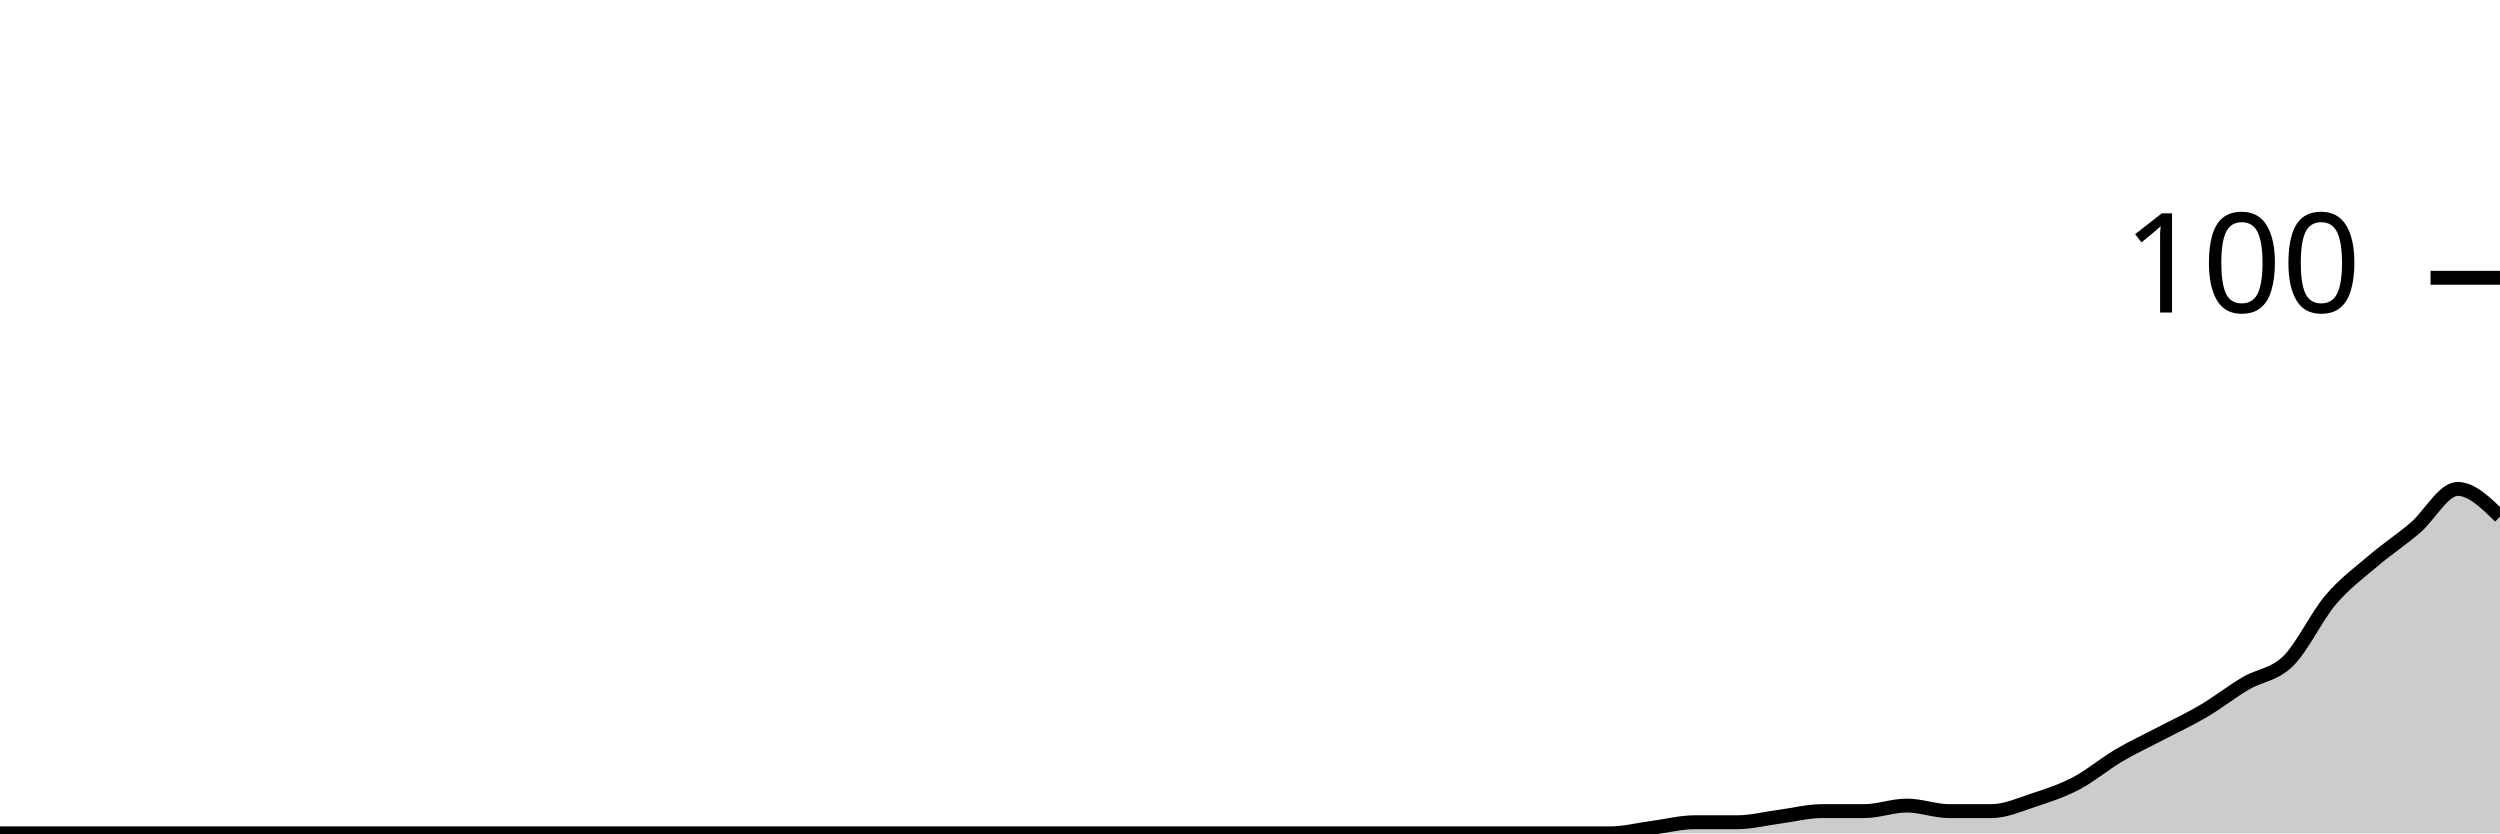
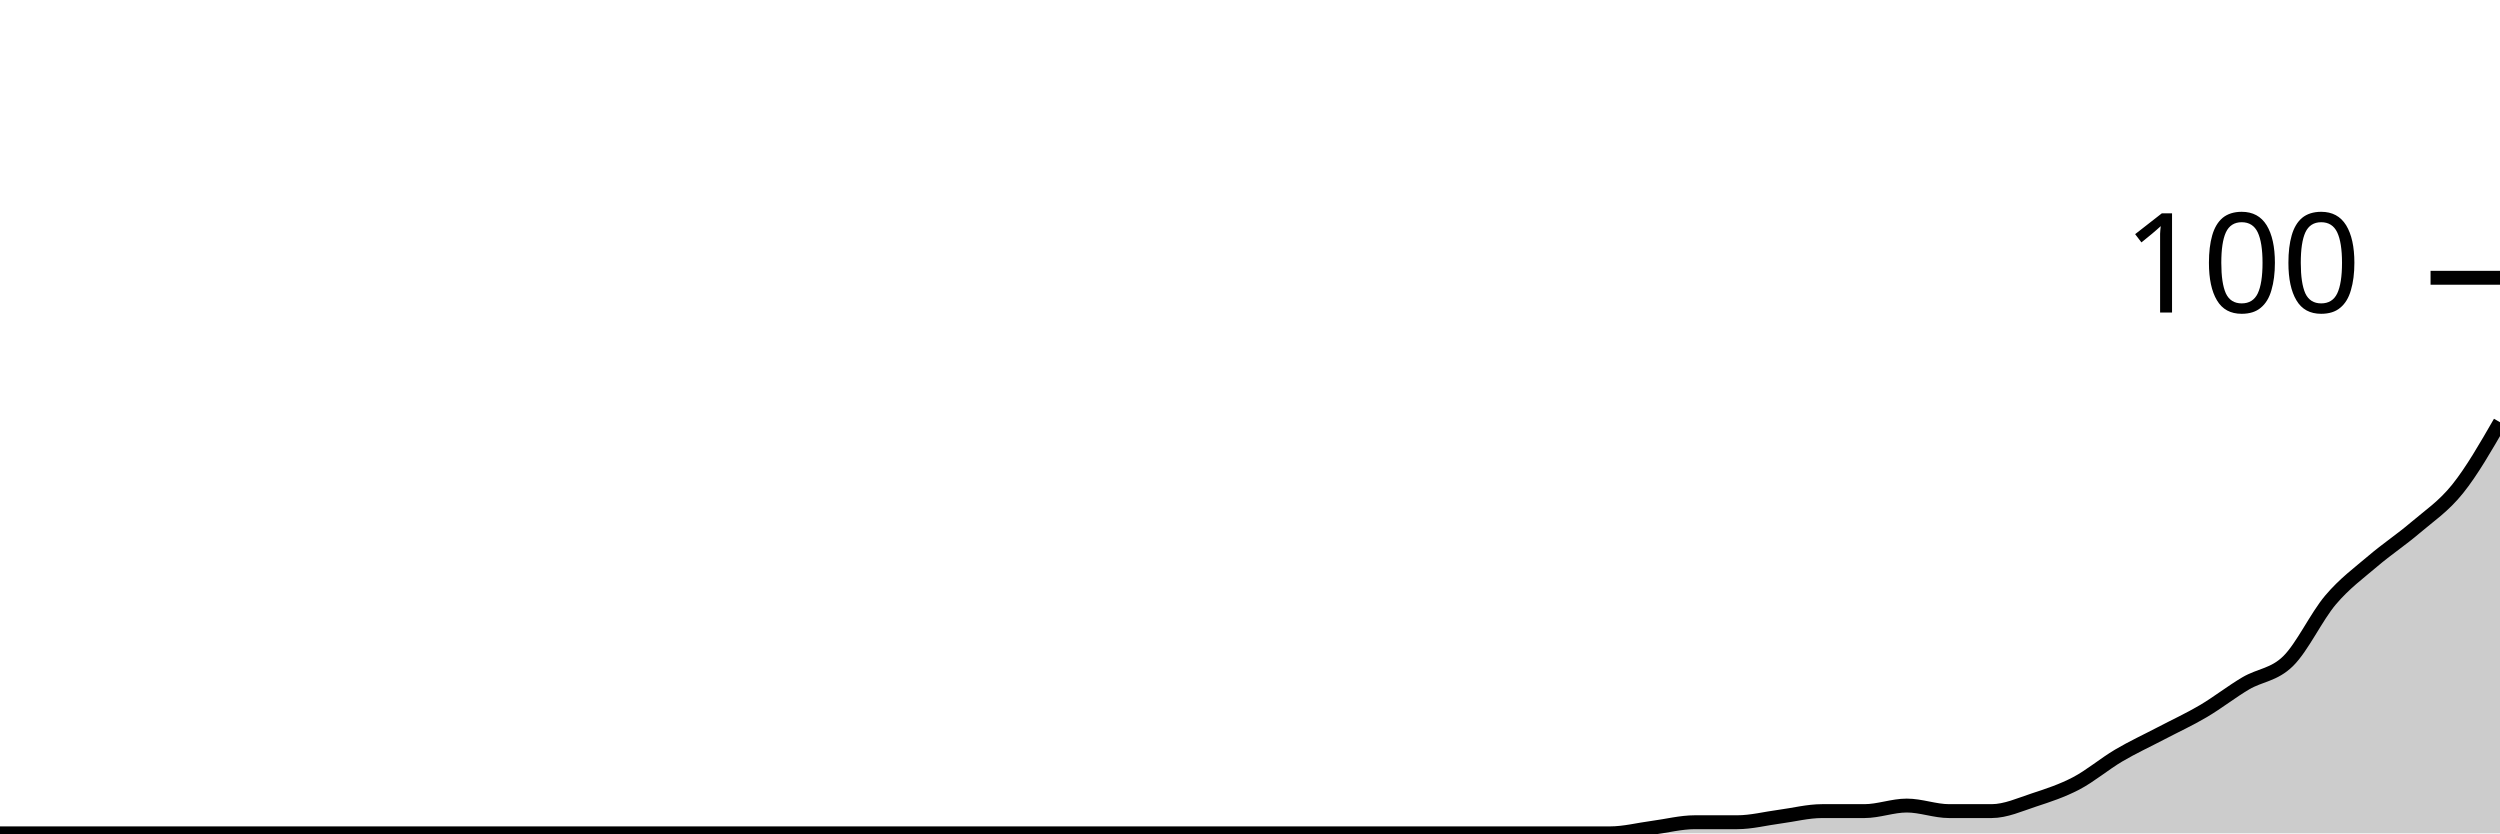
<svg xmlns="http://www.w3.org/2000/svg" viewBox="0 0 180 60">
  <g transform="translate(0,20)">
-     <path class="area" fill="rgba(0, 0, 0, 0.2)" d="M0,40C1.017,40,2.034,40,3.051,40C4.068,40,5.085,40,6.102,40C7.119,40,8.136,40,9.153,40C10.169,40,11.186,40,12.203,40C13.22,40,14.237,40,15.254,40C16.271,40,17.288,40,18.305,40C19.322,40,20.339,40,21.356,40C22.373,40,23.39,40,24.407,40C25.424,40,26.441,40,27.458,40C28.475,40,29.492,40,30.508,40C31.525,40,32.542,40,33.559,40C34.576,40,35.593,40,36.61,40C37.627,40,38.644,40,39.661,40C40.678,40,41.695,40,42.712,40C43.729,40,44.746,40,45.763,40C46.78,40,47.797,40,48.814,40C49.831,40,50.847,40,51.864,40C52.881,40,53.898,40,54.915,40C55.932,40,56.949,40,57.966,40C58.983,40,60,40,61.017,40C62.034,40,63.051,40,64.068,40C65.085,40,66.102,40,67.119,40C68.136,40,69.153,40,70.169,40C71.186,40,72.203,40,73.22,40C74.237,40,75.254,40,76.271,40C77.288,40,78.305,40,79.322,40C80.339,40,81.356,40,82.373,40C83.39,40,84.407,40,85.424,40C86.441,40,87.458,40,88.475,40C89.492,40,90.508,40,91.525,40C92.542,40,93.559,40,94.576,40C95.593,40,96.61,40,97.627,40C98.644,40,99.661,40,100.678,40C101.695,40,102.712,40,103.729,40C104.746,40,105.763,40,106.78,40C107.797,40,108.814,40,109.831,40C110.847,40,111.864,40,112.881,40C113.898,40,114.915,40,115.932,40C116.949,40,117.966,39.733,118.983,39.6C120,39.467,121.017,39.2,122.034,39.2C123.051,39.2,124.068,39.2,125.085,39.2C126.102,39.2,127.119,38.933,128.136,38.8C129.153,38.667,130.169,38.4,131.186,38.4C132.203,38.4,133.22,38.4,134.237,38.4C135.254,38.4,136.271,38,137.288,38C138.305,38,139.322,38.4,140.339,38.4C141.356,38.4,142.373,38.4,143.39,38.4C144.407,38.4,145.424,37.933,146.441,37.6C147.458,37.267,148.475,36.933,149.492,36.4C150.508,35.867,151.525,35,152.542,34.4C153.559,33.8,154.576,33.333,155.593,32.8C156.61,32.267,157.627,31.8,158.644,31.2C159.661,30.6,160.678,29.8,161.695,29.2C162.712,28.6,163.729,28.6,164.746,27.6C165.763,26.6,166.78,24.4,167.797,23.2C168.814,22,169.831,21.267,170.847,20.4C171.864,19.533,172.881,18.867,173.898,18C174.915,17.133,175.932,15.2,176.949,15.2C177.966,15.2,178.983,16.2,180,17.2L180,40C178.983,40,177.966,40,176.949,40C175.932,40,174.915,40,173.898,40C172.881,40,171.864,40,170.847,40C169.831,40,168.814,40,167.797,40C166.78,40,165.763,40,164.746,40C163.729,40,162.712,40,161.695,40C160.678,40,159.661,40,158.644,40C157.627,40,156.61,40,155.593,40C154.576,40,153.559,40,152.542,40C151.525,40,150.508,40,149.492,40C148.475,40,147.458,40,146.441,40C145.424,40,144.407,40,143.39,40C142.373,40,141.356,40,140.339,40C139.322,40,138.305,40,137.288,40C136.271,40,135.254,40,134.237,40C133.22,40,132.203,40,131.186,40C130.169,40,129.153,40,128.136,40C127.119,40,126.102,40,125.085,40C124.068,40,123.051,40,122.034,40C121.017,40,120,40,118.983,40C117.966,40,116.949,40,115.932,40C114.915,40,113.898,40,112.881,40C111.864,40,110.847,40,109.831,40C108.814,40,107.797,40,106.78,40C105.763,40,104.746,40,103.729,40C102.712,40,101.695,40,100.678,40C99.661,40,98.644,40,97.627,40C96.61,40,95.593,40,94.576,40C93.559,40,92.542,40,91.525,40C90.508,40,89.492,40,88.475,40C87.458,40,86.441,40,85.424,40C84.407,40,83.39,40,82.373,40C81.356,40,80.339,40,79.322,40C78.305,40,77.288,40,76.271,40C75.254,40,74.237,40,73.22,40C72.203,40,71.186,40,70.169,40C69.153,40,68.136,40,67.119,40C66.102,40,65.085,40,64.068,40C63.051,40,62.034,40,61.017,40C60,40,58.983,40,57.966,40C56.949,40,55.932,40,54.915,40C53.898,40,52.881,40,51.864,40C50.847,40,49.831,40,48.814,40C47.797,40,46.78,40,45.763,40C44.746,40,43.729,40,42.712,40C41.695,40,40.678,40,39.661,40C38.644,40,37.627,40,36.61,40C35.593,40,34.576,40,33.559,40C32.542,40,31.525,40,30.508,40C29.492,40,28.475,40,27.458,40C26.441,40,25.424,40,24.407,40C23.39,40,22.373,40,21.356,40C20.339,40,19.322,40,18.305,40C17.288,40,16.271,40,15.254,40C14.237,40,13.22,40,12.203,40C11.186,40,10.169,40,9.153,40C8.136,40,7.119,40,6.102,40C5.085,40,4.068,40,3.051,40C2.034,40,1.017,40,0,40Z" />
-     <path class="line" stroke="black" fill="none" d="M0,40C1.017,40,2.034,40,3.051,40C4.068,40,5.085,40,6.102,40C7.119,40,8.136,40,9.153,40C10.169,40,11.186,40,12.203,40C13.22,40,14.237,40,15.254,40C16.271,40,17.288,40,18.305,40C19.322,40,20.339,40,21.356,40C22.373,40,23.39,40,24.407,40C25.424,40,26.441,40,27.458,40C28.475,40,29.492,40,30.508,40C31.525,40,32.542,40,33.559,40C34.576,40,35.593,40,36.61,40C37.627,40,38.644,40,39.661,40C40.678,40,41.695,40,42.712,40C43.729,40,44.746,40,45.763,40C46.78,40,47.797,40,48.814,40C49.831,40,50.847,40,51.864,40C52.881,40,53.898,40,54.915,40C55.932,40,56.949,40,57.966,40C58.983,40,60,40,61.017,40C62.034,40,63.051,40,64.068,40C65.085,40,66.102,40,67.119,40C68.136,40,69.153,40,70.169,40C71.186,40,72.203,40,73.22,40C74.237,40,75.254,40,76.271,40C77.288,40,78.305,40,79.322,40C80.339,40,81.356,40,82.373,40C83.39,40,84.407,40,85.424,40C86.441,40,87.458,40,88.475,40C89.492,40,90.508,40,91.525,40C92.542,40,93.559,40,94.576,40C95.593,40,96.61,40,97.627,40C98.644,40,99.661,40,100.678,40C101.695,40,102.712,40,103.729,40C104.746,40,105.763,40,106.78,40C107.797,40,108.814,40,109.831,40C110.847,40,111.864,40,112.881,40C113.898,40,114.915,40,115.932,40C116.949,40,117.966,39.733,118.983,39.6C120,39.467,121.017,39.2,122.034,39.2C123.051,39.2,124.068,39.2,125.085,39.2C126.102,39.2,127.119,38.933,128.136,38.8C129.153,38.667,130.169,38.4,131.186,38.4C132.203,38.4,133.22,38.4,134.237,38.4C135.254,38.4,136.271,38,137.288,38C138.305,38,139.322,38.4,140.339,38.4C141.356,38.4,142.373,38.4,143.39,38.4C144.407,38.4,145.424,37.933,146.441,37.6C147.458,37.267,148.475,36.933,149.492,36.4C150.508,35.867,151.525,35,152.542,34.4C153.559,33.8,154.576,33.333,155.593,32.8C156.61,32.267,157.627,31.8,158.644,31.2C159.661,30.6,160.678,29.8,161.695,29.2C162.712,28.6,163.729,28.6,164.746,27.6C165.763,26.6,166.78,24.4,167.797,23.2C168.814,22,169.831,21.267,170.847,20.4C171.864,19.533,172.881,18.867,173.898,18C174.915,17.133,175.932,15.2,176.949,15.2C177.966,15.2,178.983,16.2,180,17.2" />
+     <path class="area" fill="rgba(0, 0, 0, 0.2)" d="M0,40C1.017,40,2.034,40,3.051,40C4.068,40,5.085,40,6.102,40C7.119,40,8.136,40,9.153,40C10.169,40,11.186,40,12.203,40C13.22,40,14.237,40,15.254,40C16.271,40,17.288,40,18.305,40C19.322,40,20.339,40,21.356,40C22.373,40,23.39,40,24.407,40C25.424,40,26.441,40,27.458,40C28.475,40,29.492,40,30.508,40C31.525,40,32.542,40,33.559,40C34.576,40,35.593,40,36.61,40C37.627,40,38.644,40,39.661,40C40.678,40,41.695,40,42.712,40C43.729,40,44.746,40,45.763,40C46.78,40,47.797,40,48.814,40C49.831,40,50.847,40,51.864,40C52.881,40,53.898,40,54.915,40C55.932,40,56.949,40,57.966,40C58.983,40,60,40,61.017,40C62.034,40,63.051,40,64.068,40C65.085,40,66.102,40,67.119,40C68.136,40,69.153,40,70.169,40C71.186,40,72.203,40,73.22,40C74.237,40,75.254,40,76.271,40C77.288,40,78.305,40,79.322,40C80.339,40,81.356,40,82.373,40C83.39,40,84.407,40,85.424,40C86.441,40,87.458,40,88.475,40C89.492,40,90.508,40,91.525,40C92.542,40,93.559,40,94.576,40C95.593,40,96.61,40,97.627,40C98.644,40,99.661,40,100.678,40C101.695,40,102.712,40,103.729,40C104.746,40,105.763,40,106.78,40C107.797,40,108.814,40,109.831,40C110.847,40,111.864,40,112.881,40C113.898,40,114.915,40,115.932,40C116.949,40,117.966,39.733,118.983,39.6C120,39.467,121.017,39.2,122.034,39.2C123.051,39.2,124.068,39.2,125.085,39.2C126.102,39.2,127.119,38.933,128.136,38.8C129.153,38.667,130.169,38.4,131.186,38.4C132.203,38.4,133.22,38.4,134.237,38.4C135.254,38.4,136.271,38,137.288,38C138.305,38,139.322,38.4,140.339,38.4C141.356,38.4,142.373,38.4,143.39,38.4C144.407,38.4,145.424,37.933,146.441,37.6C147.458,37.267,148.475,36.933,149.492,36.4C150.508,35.867,151.525,35,152.542,34.4C153.559,33.8,154.576,33.333,155.593,32.8C156.61,32.267,157.627,31.8,158.644,31.2C159.661,30.6,160.678,29.8,161.695,29.2C162.712,28.6,163.729,28.6,164.746,27.6C165.763,26.6,166.78,24.4,167.797,23.2C168.814,22,169.831,21.267,170.847,20.4C171.864,19.533,172.881,18.867,173.898,18C174.915,17.133,175.932,16.467,176.949,15.2C177.966,13.933,178.983,12.167,180,10.4L180,40C178.983,40,177.966,40,176.949,40C175.932,40,174.915,40,173.898,40C172.881,40,171.864,40,170.847,40C169.831,40,168.814,40,167.797,40C166.78,40,165.763,40,164.746,40C163.729,40,162.712,40,161.695,40C160.678,40,159.661,40,158.644,40C157.627,40,156.61,40,155.593,40C154.576,40,153.559,40,152.542,40C151.525,40,150.508,40,149.492,40C148.475,40,147.458,40,146.441,40C145.424,40,144.407,40,143.39,40C142.373,40,141.356,40,140.339,40C139.322,40,138.305,40,137.288,40C136.271,40,135.254,40,134.237,40C133.22,40,132.203,40,131.186,40C130.169,40,129.153,40,128.136,40C127.119,40,126.102,40,125.085,40C124.068,40,123.051,40,122.034,40C121.017,40,120,40,118.983,40C117.966,40,116.949,40,115.932,40C114.915,40,113.898,40,112.881,40C111.864,40,110.847,40,109.831,40C108.814,40,107.797,40,106.78,40C105.763,40,104.746,40,103.729,40C102.712,40,101.695,40,100.678,40C99.661,40,98.644,40,97.627,40C96.61,40,95.593,40,94.576,40C93.559,40,92.542,40,91.525,40C90.508,40,89.492,40,88.475,40C87.458,40,86.441,40,85.424,40C84.407,40,83.39,40,82.373,40C81.356,40,80.339,40,79.322,40C78.305,40,77.288,40,76.271,40C75.254,40,74.237,40,73.22,40C72.203,40,71.186,40,70.169,40C69.153,40,68.136,40,67.119,40C66.102,40,65.085,40,64.068,40C63.051,40,62.034,40,61.017,40C60,40,58.983,40,57.966,40C56.949,40,55.932,40,54.915,40C53.898,40,52.881,40,51.864,40C50.847,40,49.831,40,48.814,40C47.797,40,46.78,40,45.763,40C44.746,40,43.729,40,42.712,40C41.695,40,40.678,40,39.661,40C38.644,40,37.627,40,36.61,40C35.593,40,34.576,40,33.559,40C32.542,40,31.525,40,30.508,40C29.492,40,28.475,40,27.458,40C26.441,40,25.424,40,24.407,40C23.39,40,22.373,40,21.356,40C20.339,40,19.322,40,18.305,40C17.288,40,16.271,40,15.254,40C14.237,40,13.22,40,12.203,40C11.186,40,10.169,40,9.153,40C8.136,40,7.119,40,6.102,40C5.085,40,4.068,40,3.051,40C2.034,40,1.017,40,0,40Z" />
+     <path class="line" stroke="black" fill="none" d="M0,40C1.017,40,2.034,40,3.051,40C4.068,40,5.085,40,6.102,40C7.119,40,8.136,40,9.153,40C10.169,40,11.186,40,12.203,40C13.22,40,14.237,40,15.254,40C16.271,40,17.288,40,18.305,40C19.322,40,20.339,40,21.356,40C22.373,40,23.39,40,24.407,40C25.424,40,26.441,40,27.458,40C28.475,40,29.492,40,30.508,40C31.525,40,32.542,40,33.559,40C34.576,40,35.593,40,36.61,40C37.627,40,38.644,40,39.661,40C40.678,40,41.695,40,42.712,40C43.729,40,44.746,40,45.763,40C46.78,40,47.797,40,48.814,40C49.831,40,50.847,40,51.864,40C52.881,40,53.898,40,54.915,40C55.932,40,56.949,40,57.966,40C58.983,40,60,40,61.017,40C62.034,40,63.051,40,64.068,40C65.085,40,66.102,40,67.119,40C68.136,40,69.153,40,70.169,40C71.186,40,72.203,40,73.22,40C74.237,40,75.254,40,76.271,40C77.288,40,78.305,40,79.322,40C80.339,40,81.356,40,82.373,40C83.39,40,84.407,40,85.424,40C86.441,40,87.458,40,88.475,40C89.492,40,90.508,40,91.525,40C92.542,40,93.559,40,94.576,40C95.593,40,96.61,40,97.627,40C98.644,40,99.661,40,100.678,40C101.695,40,102.712,40,103.729,40C104.746,40,105.763,40,106.78,40C107.797,40,108.814,40,109.831,40C110.847,40,111.864,40,112.881,40C113.898,40,114.915,40,115.932,40C116.949,40,117.966,39.733,118.983,39.6C120,39.467,121.017,39.2,122.034,39.2C123.051,39.2,124.068,39.2,125.085,39.2C126.102,39.2,127.119,38.933,128.136,38.8C129.153,38.667,130.169,38.4,131.186,38.4C132.203,38.4,133.22,38.4,134.237,38.4C135.254,38.4,136.271,38,137.288,38C138.305,38,139.322,38.4,140.339,38.4C141.356,38.4,142.373,38.4,143.39,38.4C144.407,38.4,145.424,37.933,146.441,37.6C147.458,37.267,148.475,36.933,149.492,36.4C150.508,35.867,151.525,35,152.542,34.4C153.559,33.8,154.576,33.333,155.593,32.8C156.61,32.267,157.627,31.8,158.644,31.2C159.661,30.6,160.678,29.8,161.695,29.2C162.712,28.6,163.729,28.6,164.746,27.6C165.763,26.6,166.78,24.4,167.797,23.2C168.814,22,169.831,21.267,170.847,20.4C171.864,19.533,172.881,18.867,173.898,18C174.915,17.133,175.932,16.467,176.949,15.2C177.966,13.933,178.983,12.167,180,10.4" />
    <path class="axis-ceiling" stroke-width="1" stroke="black" fill="none" d="M175,0L180,0" />
    <text class="axis-ceiling-label" font-family="sans-serif" text-anchor="end" font-size="10px" x="170" y="2.5">100</text>
  </g>
</svg>
